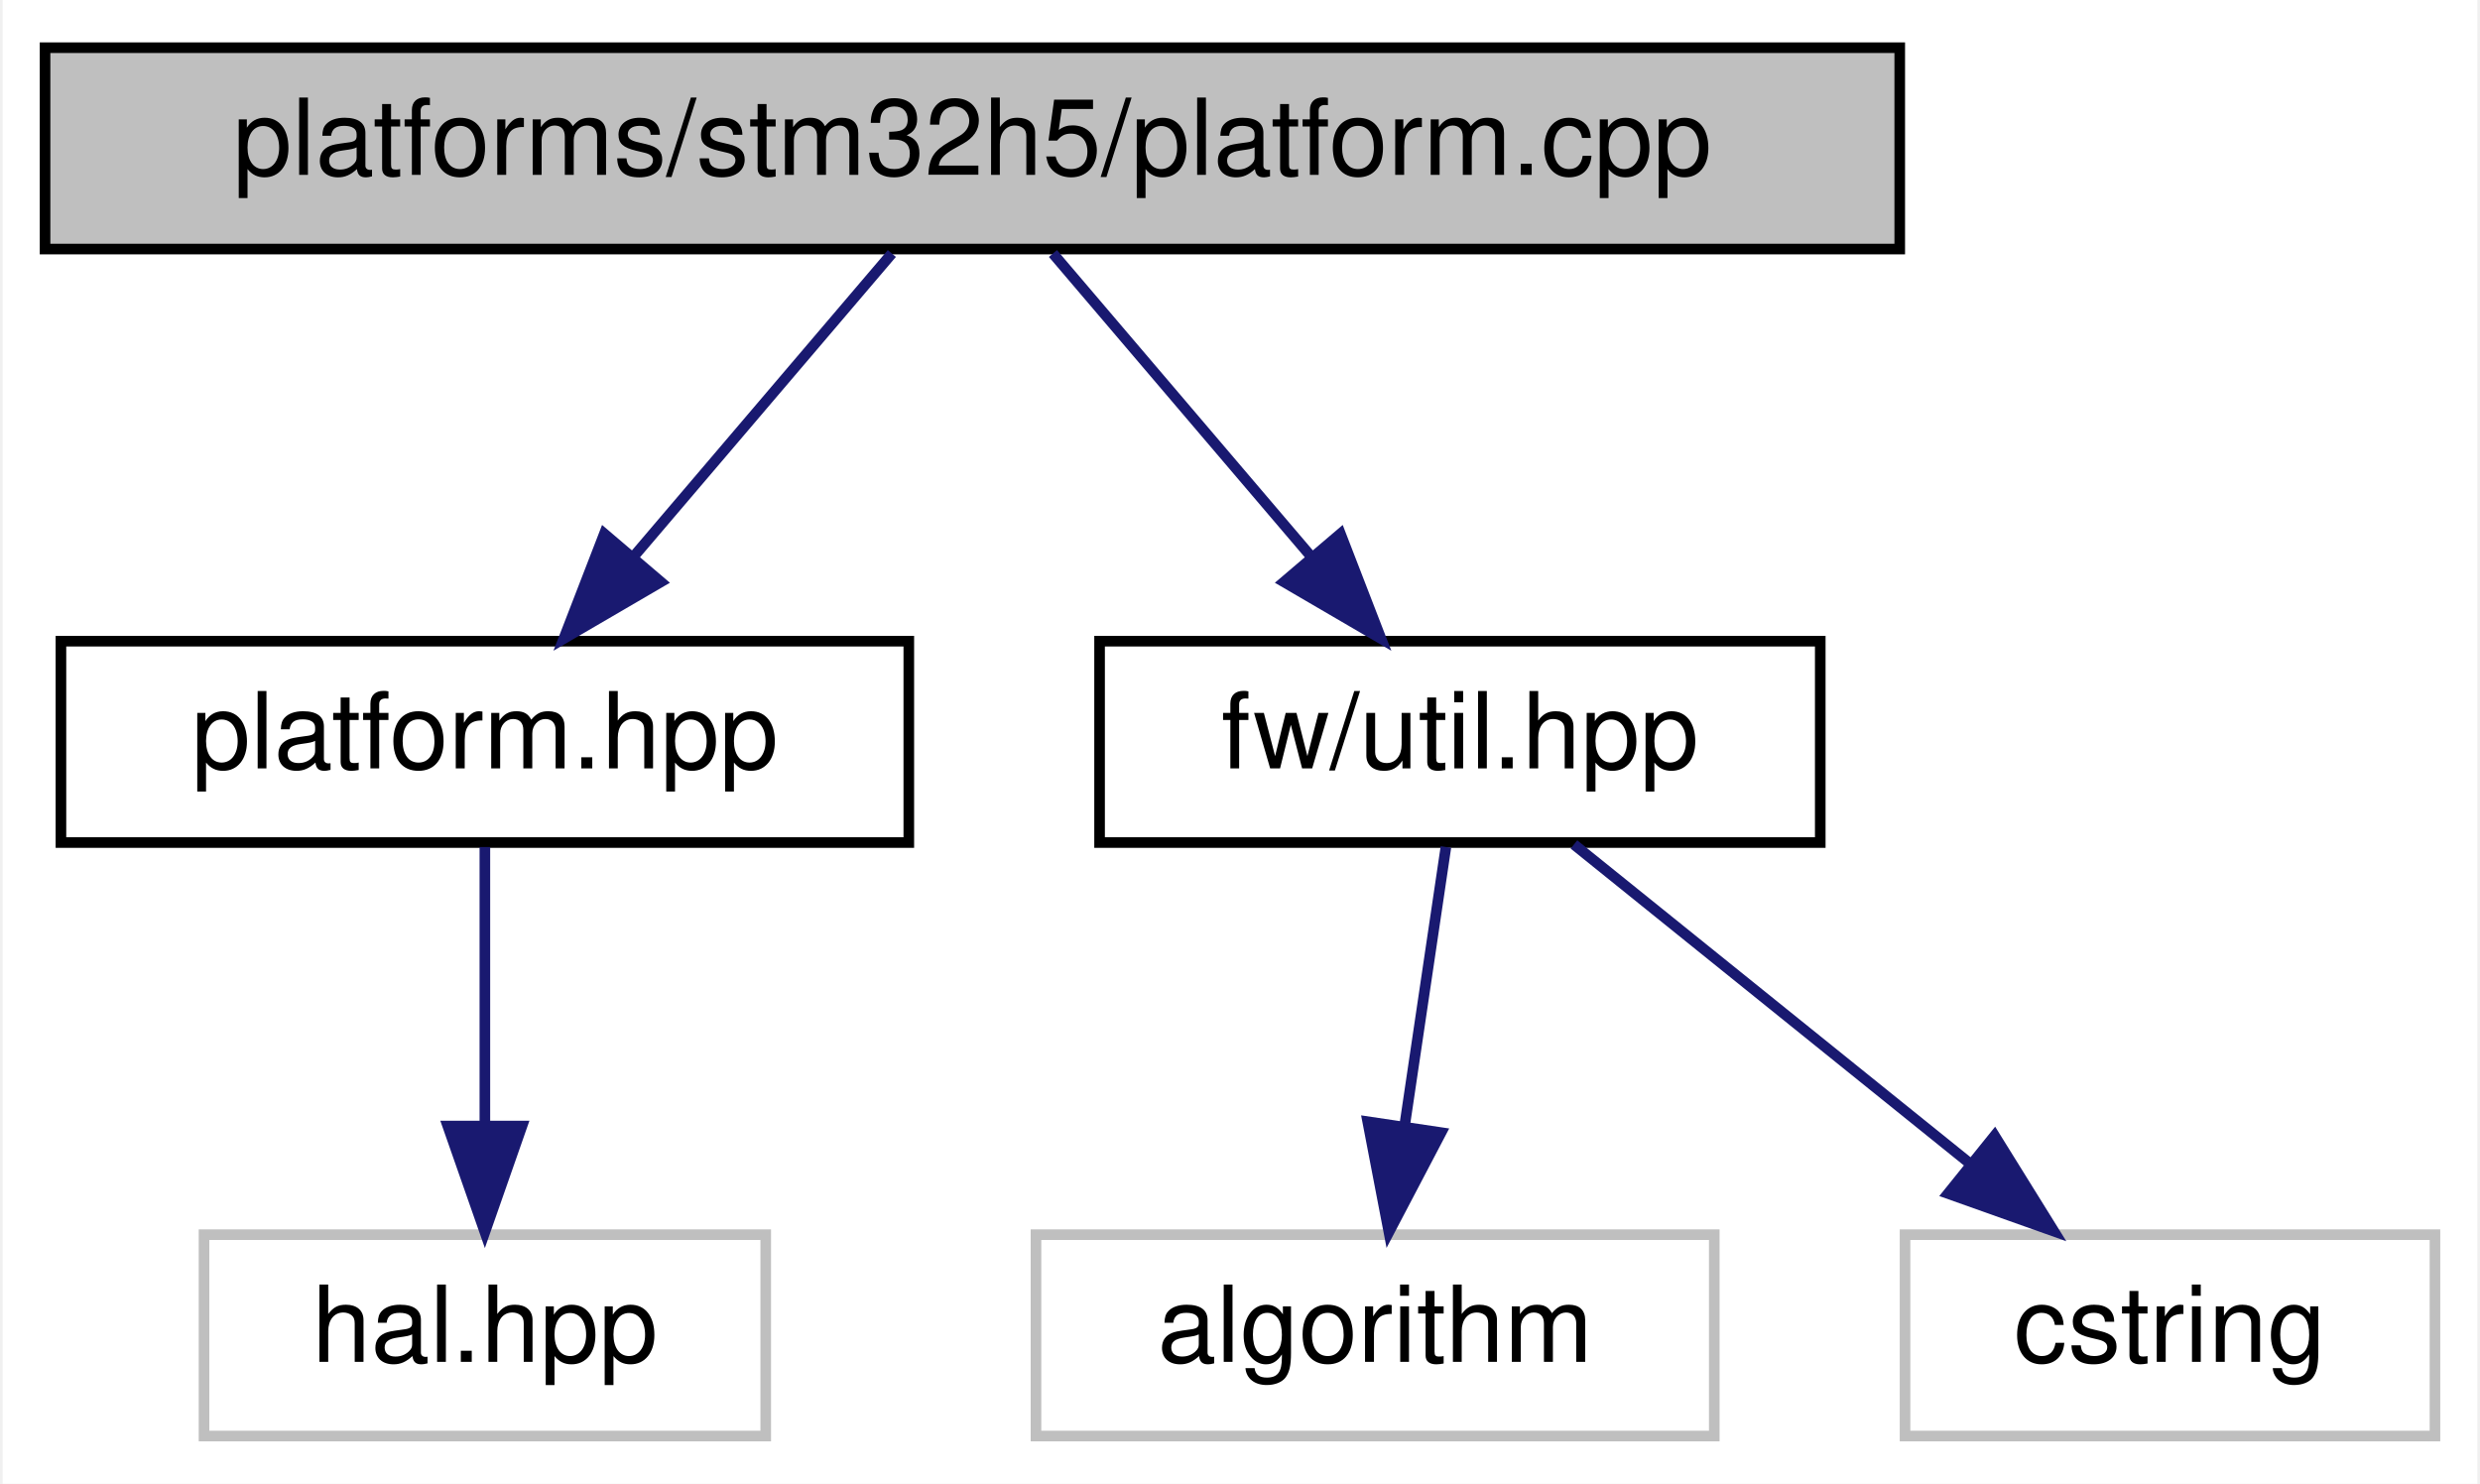
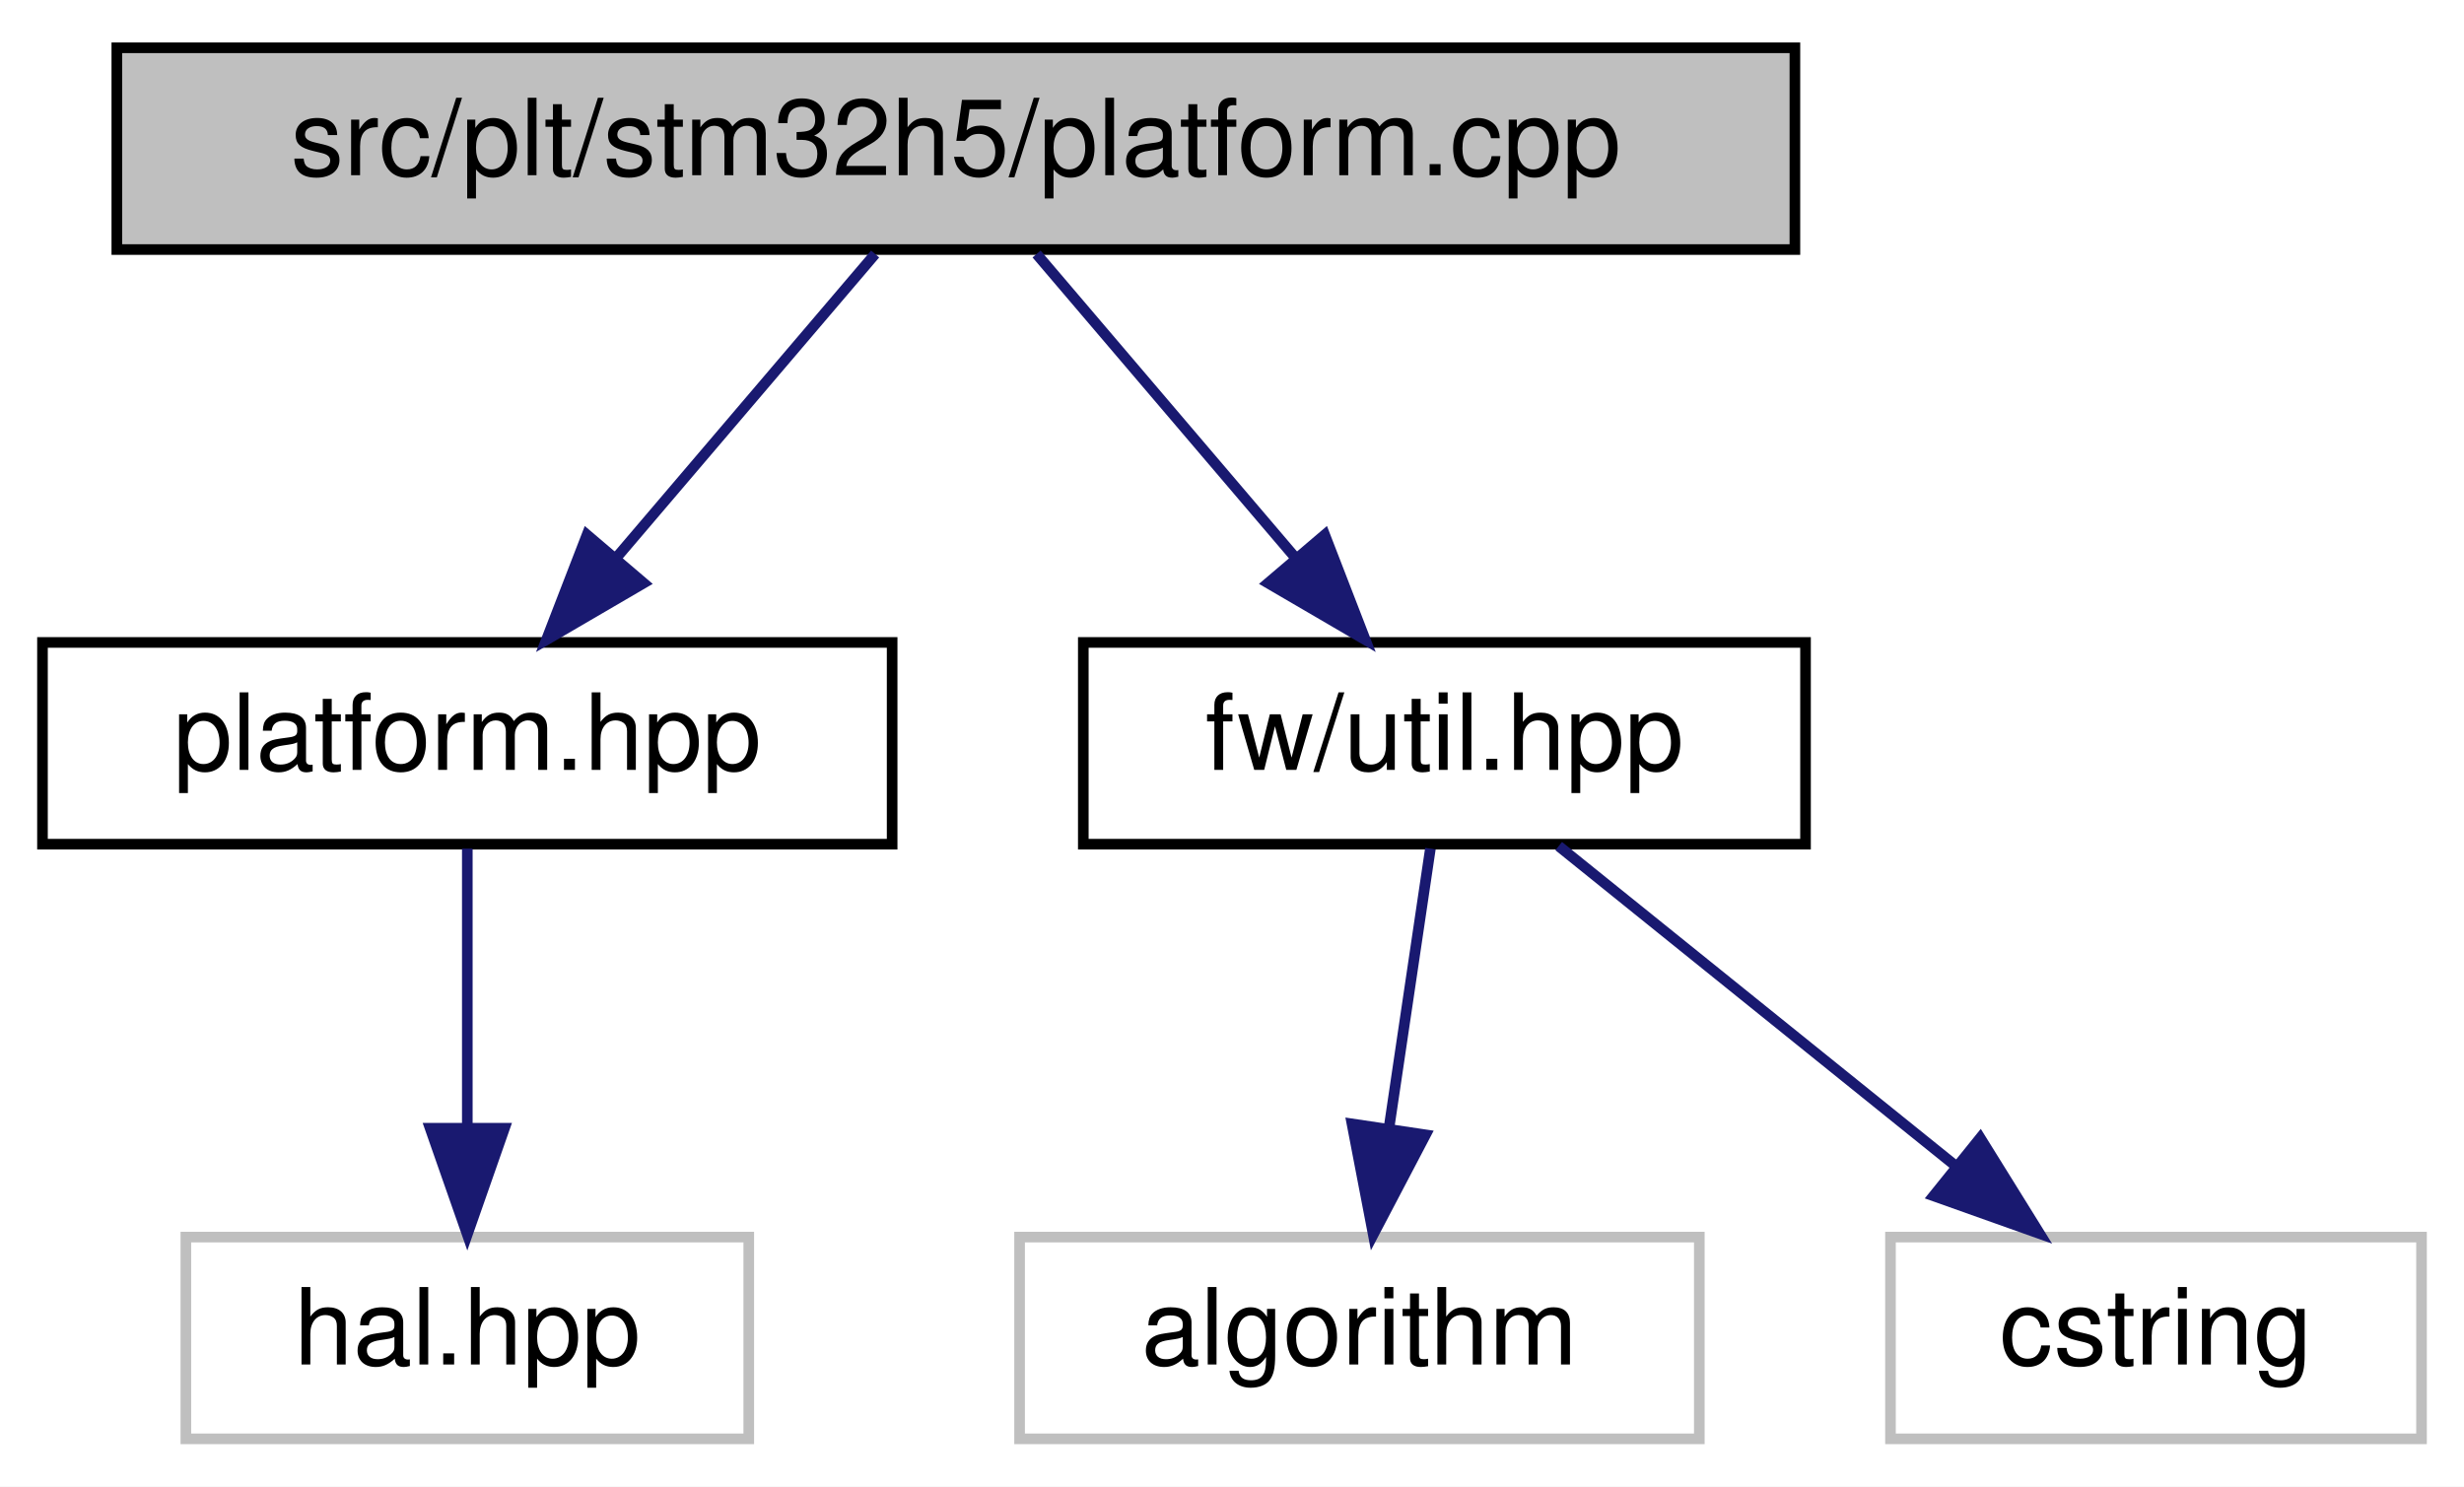
- <svg xmlns="http://www.w3.org/2000/svg" xmlns:xlink="http://www.w3.org/1999/xlink" width="234pt" height="140pt" viewBox="0.00 0.00 233.50 140.00">
+ <svg xmlns="http://www.w3.org/2000/svg" xmlns:xlink="http://www.w3.org/1999/xlink" width="232pt" height="140pt" viewBox="0.00 0.00 232.00 140.00">
  <g id="graph0" class="graph" transform="scale(1 1) rotate(0) translate(4 136)">
-     <polygon fill="white" stroke="transparent" points="-4,4 -4,-136 229.5,-136 229.5,4 -4,4" />
+     <polygon fill="white" stroke="transparent" points="-4,4 -4,-136 228,-136 228,4 -4,4" />
    <g id="node1" class="node">
      <g id="a_node1">
        <a xlink:title=" ">
-           <polygon fill="#bfbfbf" stroke="black" points="0,-112.5 0,-131.5 175,-131.5 175,-112.5 0,-112.5" />
-           <text text-anchor="middle" x="87.5" y="-119.5" font-family="Helvetica,sans-Serif" font-size="10.00">platforms/stm32h5/platform.cpp</text>
+           <polygon fill="#bfbfbf" stroke="black" points="7,-112.5 7,-131.5 165,-131.5 165,-112.5 7,-112.5" />
+           <text text-anchor="middle" x="86" y="-119.5" font-family="Helvetica,sans-Serif" font-size="10.00">src/plt/stm32h5/platform.cpp</text>
        </a>
      </g>
    </g>
    <g id="node2" class="node">
      <g id="a_node2">
        <a xlink:href="platform_8hpp.html" target="_top" xlink:title=" ">
-           <polygon fill="white" stroke="black" points="1.5,-56.5 1.5,-75.5 81.5,-75.5 81.5,-56.5 1.5,-56.5" />
-           <text text-anchor="middle" x="41.5" y="-63.5" font-family="Helvetica,sans-Serif" font-size="10.00">platform.hpp</text>
+           <polygon fill="white" stroke="black" points="0,-56.5 0,-75.5 80,-75.5 80,-56.5 0,-56.5" />
+           <text text-anchor="middle" x="40" y="-63.5" font-family="Helvetica,sans-Serif" font-size="10.00">platform.hpp</text>
        </a>
      </g>
    </g>
    <g id="edge1" class="edge">
-       <path fill="none" stroke="midnightblue" d="M79.9,-112.08C73.27,-104.3 63.48,-92.8 55.44,-83.37" />
-       <polygon fill="midnightblue" stroke="midnightblue" points="58.1,-81.09 48.95,-75.75 52.77,-85.63 58.1,-81.09" />
+       <path fill="none" stroke="midnightblue" d="M78.4,-112.08C71.77,-104.3 61.98,-92.8 53.94,-83.37" />
+       <polygon fill="midnightblue" stroke="midnightblue" points="56.6,-81.09 47.45,-75.75 51.27,-85.63 56.6,-81.09" />
    </g>
    <g id="node4" class="node">
      <g id="a_node4">
        <a xlink:href="util_8hpp.html" target="_top" xlink:title=" ">
-           <polygon fill="white" stroke="black" points="99.5,-56.5 99.5,-75.5 167.5,-75.5 167.5,-56.5 99.5,-56.5" />
-           <text text-anchor="middle" x="133.5" y="-63.5" font-family="Helvetica,sans-Serif" font-size="10.00">fw/util.hpp</text>
+           <polygon fill="white" stroke="black" points="98,-56.5 98,-75.5 166,-75.5 166,-56.5 98,-56.5" />
+           <text text-anchor="middle" x="132" y="-63.5" font-family="Helvetica,sans-Serif" font-size="10.00">fw/util.hpp</text>
        </a>
      </g>
    </g>
    <g id="edge3" class="edge">
-       <path fill="none" stroke="midnightblue" d="M95.1,-112.08C101.73,-104.3 111.52,-92.8 119.56,-83.37" />
-       <polygon fill="midnightblue" stroke="midnightblue" points="122.23,-85.63 126.05,-75.75 116.9,-81.09 122.23,-85.63" />
+       <path fill="none" stroke="midnightblue" d="M93.6,-112.08C100.23,-104.3 110.02,-92.8 118.06,-83.37" />
+       <polygon fill="midnightblue" stroke="midnightblue" points="120.73,-85.63 124.55,-75.75 115.4,-81.09 120.73,-85.63" />
    </g>
    <g id="node3" class="node">
      <g id="a_node3">
        <a xlink:title=" ">
-           <polygon fill="white" stroke="#bfbfbf" points="15,-0.5 15,-19.5 68,-19.5 68,-0.5 15,-0.5" />
-           <text text-anchor="middle" x="41.5" y="-7.5" font-family="Helvetica,sans-Serif" font-size="10.00">hal.hpp</text>
+           <polygon fill="white" stroke="#bfbfbf" points="13.5,-0.5 13.5,-19.5 66.5,-19.5 66.5,-0.5 13.5,-0.5" />
+           <text text-anchor="middle" x="40" y="-7.5" font-family="Helvetica,sans-Serif" font-size="10.00">hal.hpp</text>
        </a>
      </g>
    </g>
    <g id="edge2" class="edge">
-       <path fill="none" stroke="midnightblue" d="M41.5,-56.08C41.5,-49.01 41.5,-38.86 41.5,-29.99" />
-       <polygon fill="midnightblue" stroke="midnightblue" points="45,-29.75 41.5,-19.75 38,-29.75 45,-29.75" />
+       <path fill="none" stroke="midnightblue" d="M40,-56.08C40,-49.01 40,-38.86 40,-29.99" />
+       <polygon fill="midnightblue" stroke="midnightblue" points="43.5,-29.75 40,-19.75 36.5,-29.75 43.5,-29.75" />
    </g>
    <g id="node5" class="node">
      <g id="a_node5">
        <a xlink:title=" ">
-           <polygon fill="white" stroke="#bfbfbf" points="93.5,-0.5 93.5,-19.5 157.5,-19.5 157.5,-0.5 93.5,-0.5" />
-           <text text-anchor="middle" x="125.5" y="-7.5" font-family="Helvetica,sans-Serif" font-size="10.00">algorithm</text>
+           <polygon fill="white" stroke="#bfbfbf" points="92,-0.5 92,-19.5 156,-19.5 156,-0.5 92,-0.5" />
+           <text text-anchor="middle" x="124" y="-7.5" font-family="Helvetica,sans-Serif" font-size="10.00">algorithm</text>
        </a>
      </g>
    </g>
    <g id="edge4" class="edge">
-       <path fill="none" stroke="midnightblue" d="M132.18,-56.08C131.12,-48.93 129.59,-38.64 128.27,-29.69" />
-       <polygon fill="midnightblue" stroke="midnightblue" points="131.72,-29.13 126.8,-19.75 124.8,-30.16 131.72,-29.13" />
+       <path fill="none" stroke="midnightblue" d="M130.68,-56.08C129.62,-48.93 128.09,-38.64 126.77,-29.69" />
+       <polygon fill="midnightblue" stroke="midnightblue" points="130.22,-29.13 125.3,-19.75 123.3,-30.16 130.22,-29.13" />
    </g>
    <g id="node6" class="node">
      <g id="a_node6">
        <a xlink:title=" ">
-           <polygon fill="white" stroke="#bfbfbf" points="175.5,-0.5 175.5,-19.5 225.5,-19.5 225.5,-0.5 175.5,-0.5" />
-           <text text-anchor="middle" x="200.5" y="-7.5" font-family="Helvetica,sans-Serif" font-size="10.00">cstring</text>
+           <polygon fill="white" stroke="#bfbfbf" points="174,-0.5 174,-19.5 224,-19.5 224,-0.5 174,-0.5" />
+           <text text-anchor="middle" x="199" y="-7.5" font-family="Helvetica,sans-Serif" font-size="10.00">cstring</text>
        </a>
      </g>
    </g>
    <g id="edge5" class="edge">
-       <path fill="none" stroke="midnightblue" d="M144.26,-56.32C154.27,-48.26 169.39,-36.08 181.43,-26.37" />
-       <polygon fill="midnightblue" stroke="midnightblue" points="183.95,-28.83 189.54,-19.83 179.56,-23.38 183.95,-28.83" />
+       <path fill="none" stroke="midnightblue" d="M142.76,-56.32C152.77,-48.26 167.89,-36.08 179.93,-26.37" />
+       <polygon fill="midnightblue" stroke="midnightblue" points="182.45,-28.83 188.04,-19.83 178.06,-23.38 182.45,-28.83" />
    </g>
  </g>
</svg>
